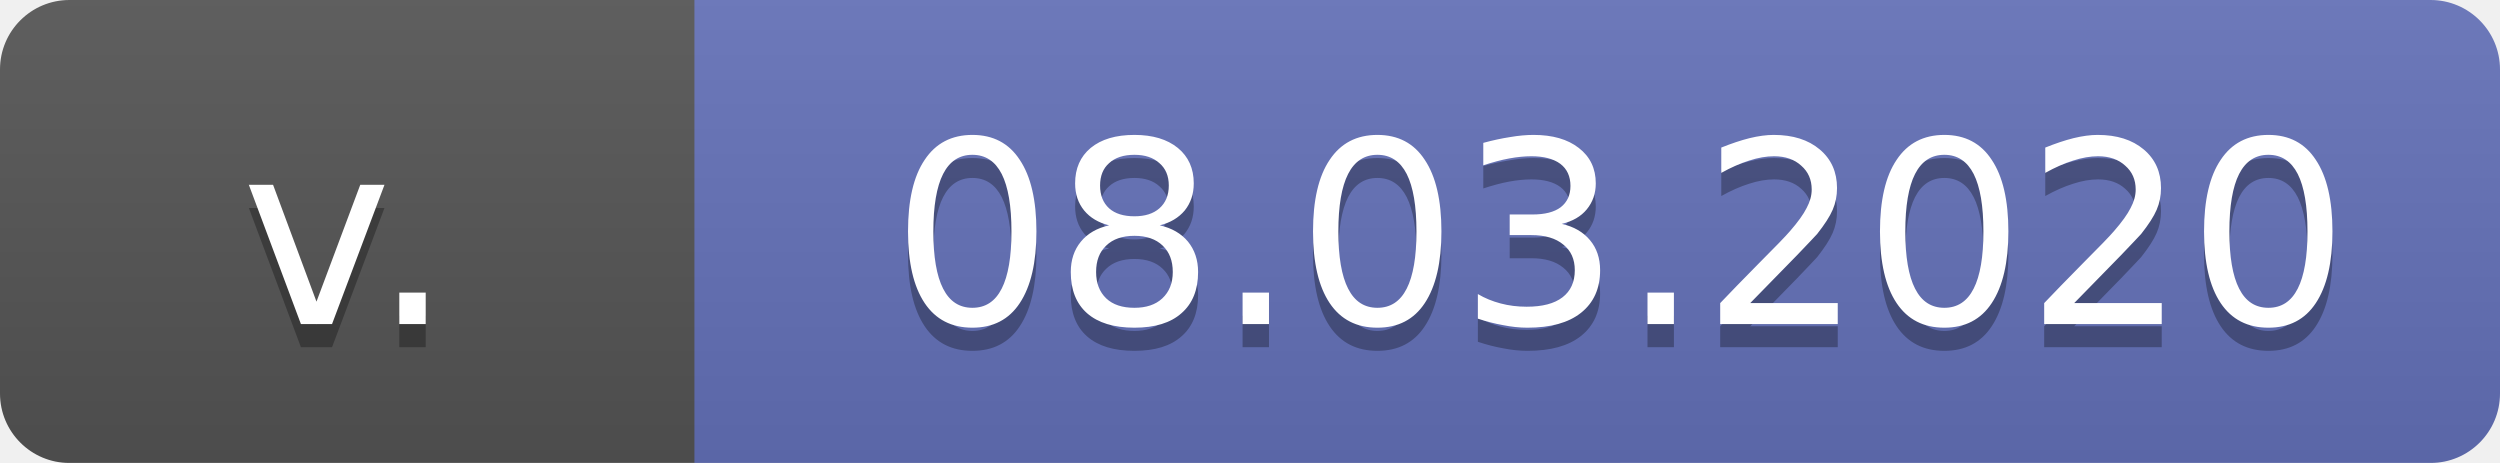
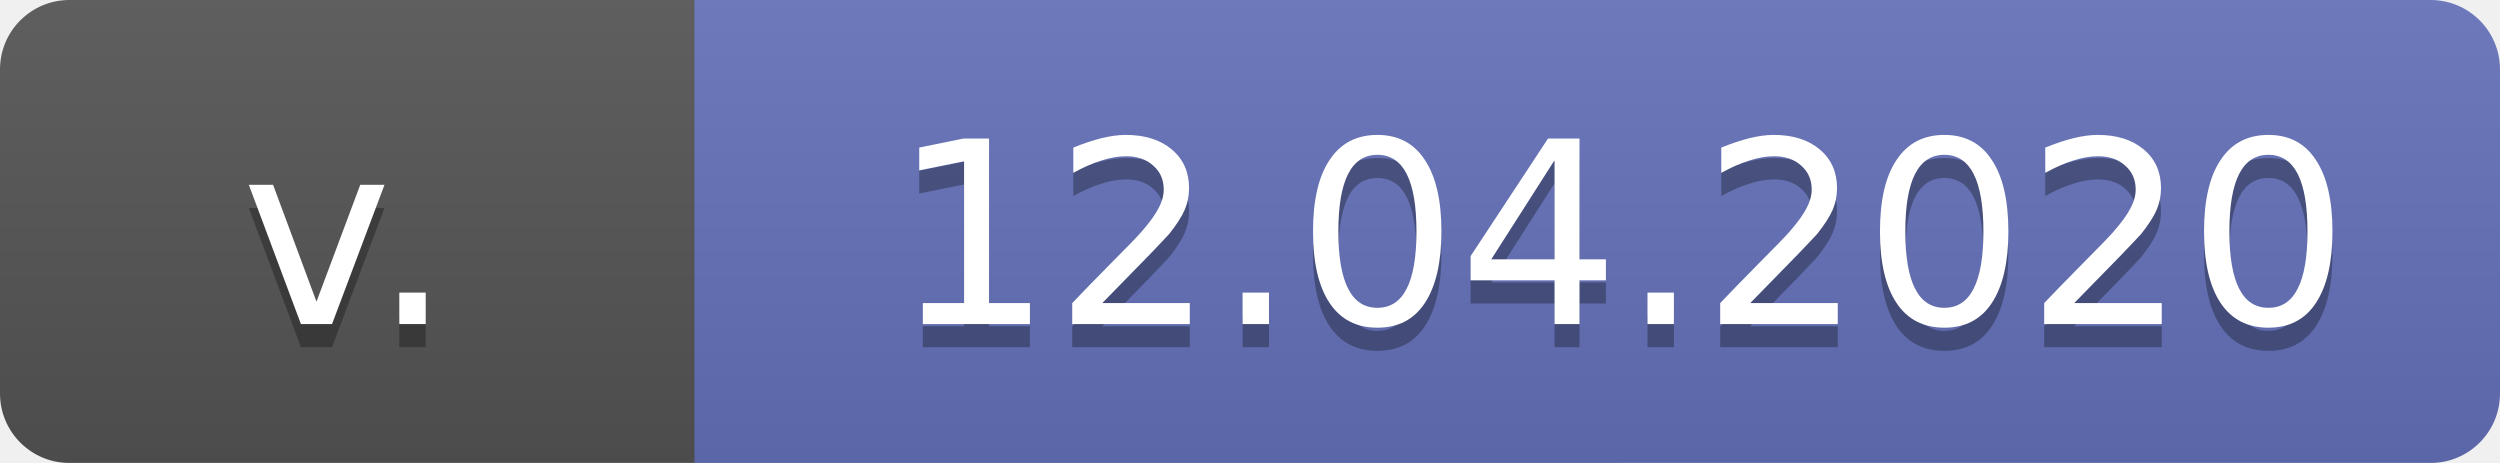
<svg xmlns="http://www.w3.org/2000/svg" width="108" height="20">
  <linearGradient id="b" x2="0" y2="100%">
    <stop offset="0" stop-color="#bbb" stop-opacity=".1" />
    <stop offset="1" stop-opacity=".1" />
  </linearGradient>
  <mask id="a">
    <rect width="108" height="20" rx="3" fill="#fff" />
  </mask>
  <g mask="url(#a)">
    <path fill="#555" d="M0 0h70v20H0z" />
    <path fill="#6472ba" d="M30 0h78v20H30z" />
    <path fill="url(#b)" d="M0 0h108v20H0z" />
  </g>
  <g fill="#fff" text-anchor="middle" font-family="DejaVu Sans,Verdana,Geneva,sans-serif" font-size="11">
    <text x="15" y="15" fill="#010101" fill-opacity=".3">
							v.
							</text>
    <text x="15" y="14">
							v.
							</text>
    <text x="70" y="15" fill="#010101" fill-opacity=".3">
- 08.03.2020
+ 12.04.2020

							</text>
    <text x="70" y="14">
- 08.03.2020
+ 12.04.2020

							</text>
  </g>
</svg>
